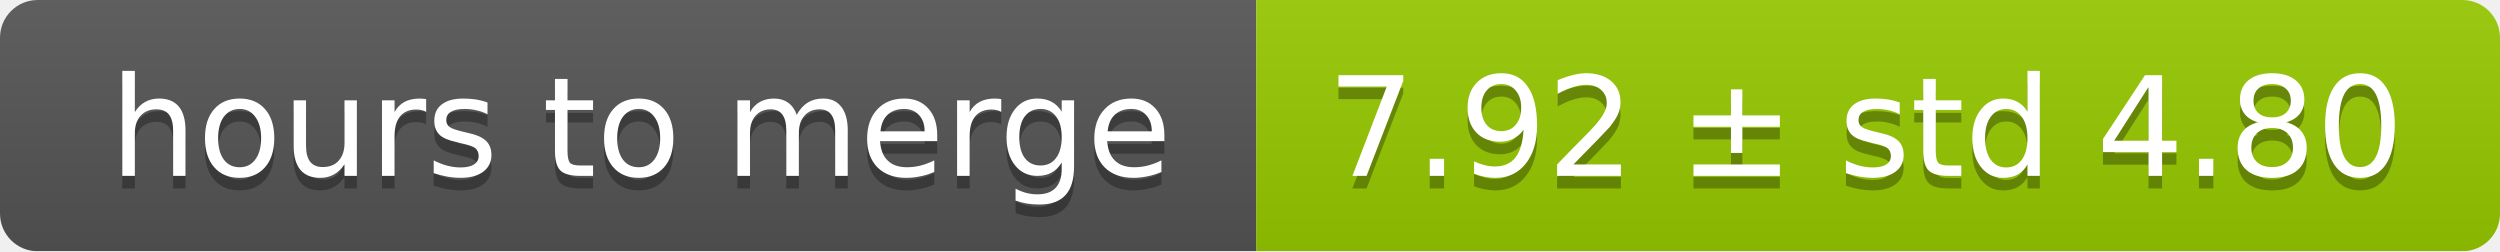
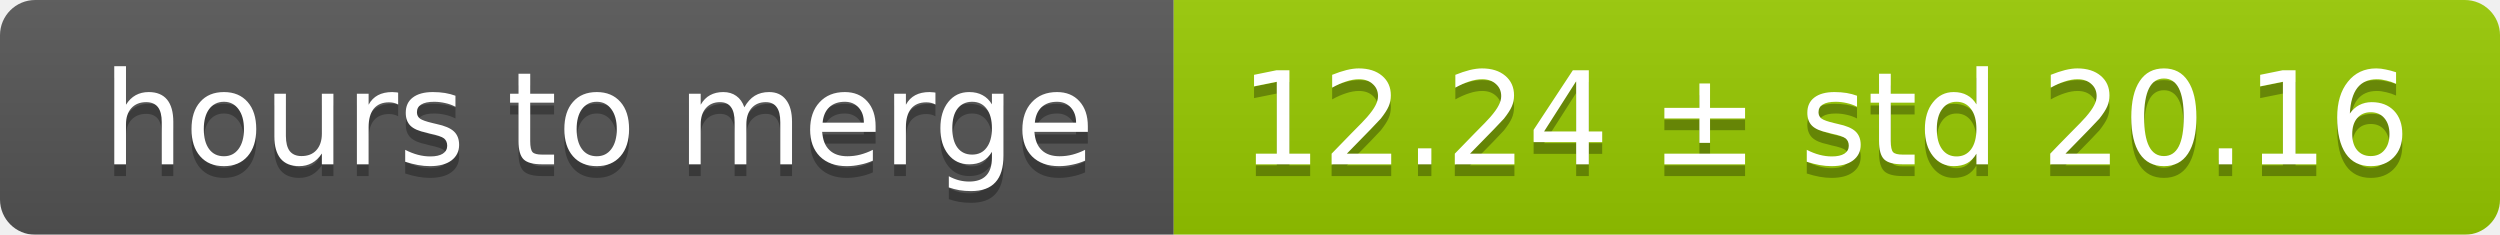
- <svg xmlns="http://www.w3.org/2000/svg" width="199" height="20">
+ <svg xmlns="http://www.w3.org/2000/svg" width="213" height="20">
  <linearGradient id="smooth" x2="0" y2="100%">
    <stop offset="0" stop-color="#bbb" stop-opacity=".1" />
    <stop offset="1" stop-opacity=".1" />
  </linearGradient>
  <mask id="round">
-     <rect width="199" height="20" rx="3" fill="#fff" />
+     <rect width="213" height="20" rx="3" fill="#fff" />
  </mask>
  <g mask="url(#round)">
    <rect width="100" height="20" fill="#555" />
-     <rect x="100" width="99" height="20" fill="#97ca00" />
-     <rect width="199" height="20" fill="url(#smooth)" />
+     <rect x="100" width="113" height="20" fill="#97ca00" />
+     <rect width="213" height="20" fill="url(#smooth)" />
  </g>
  <g fill="#fff" text-anchor="middle" font-family="DejaVu Sans,Verdana,Geneva,sans-serif" font-size="11">
    <text x="51" y="15" fill="#010101" fill-opacity=".3">hours to merge</text>
    <text x="51" y="14">hours to merge</text>
-     <text x="148.5" y="15" fill="#010101" fill-opacity=".3">7.92 ± std 4.80</text>
-     <text x="148.5" y="14">7.92 ± std 4.80</text>
+     <text x="155.5" y="15" fill="#010101" fill-opacity=".3">12.24 ± std 20.16</text>
+     <text x="155.5" y="14">12.24 ± std 20.16</text>
  </g>
</svg>
